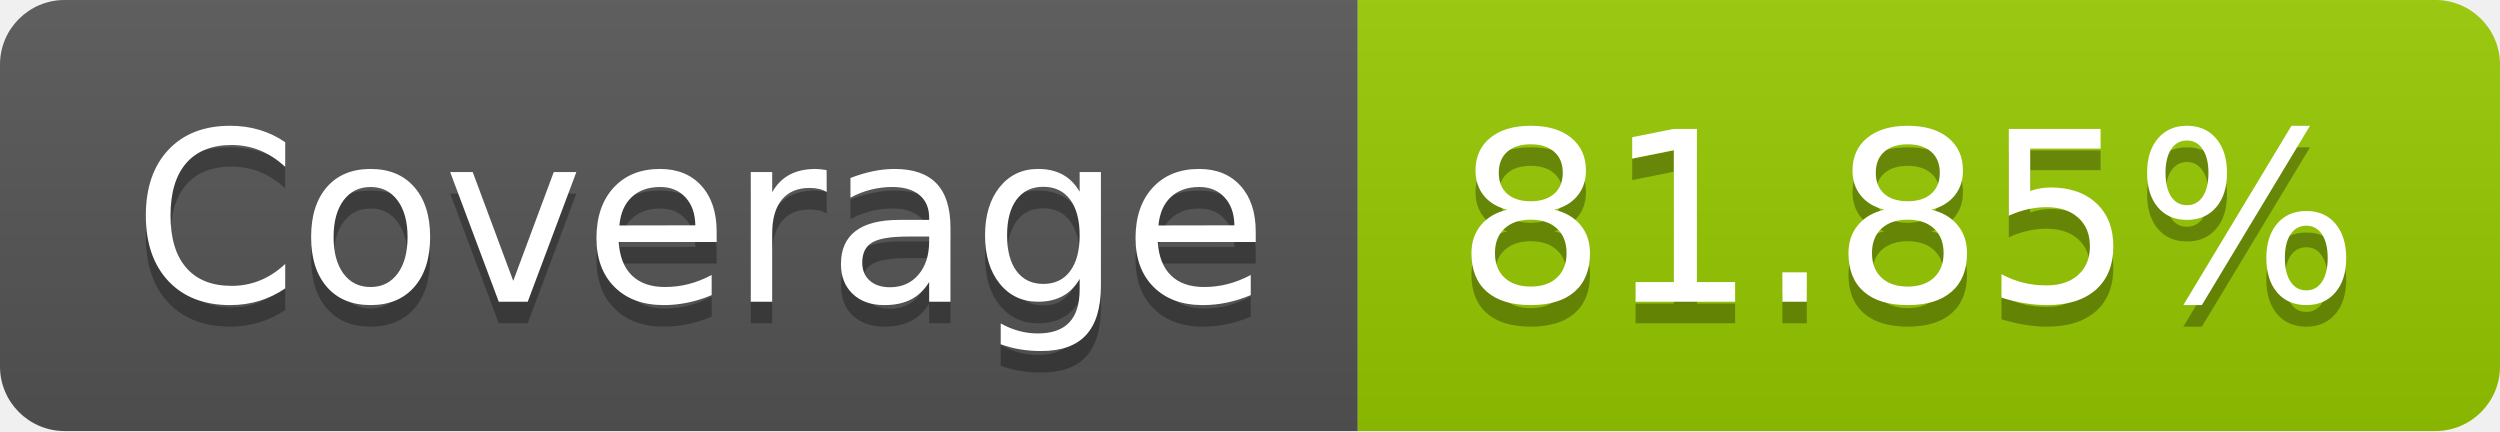
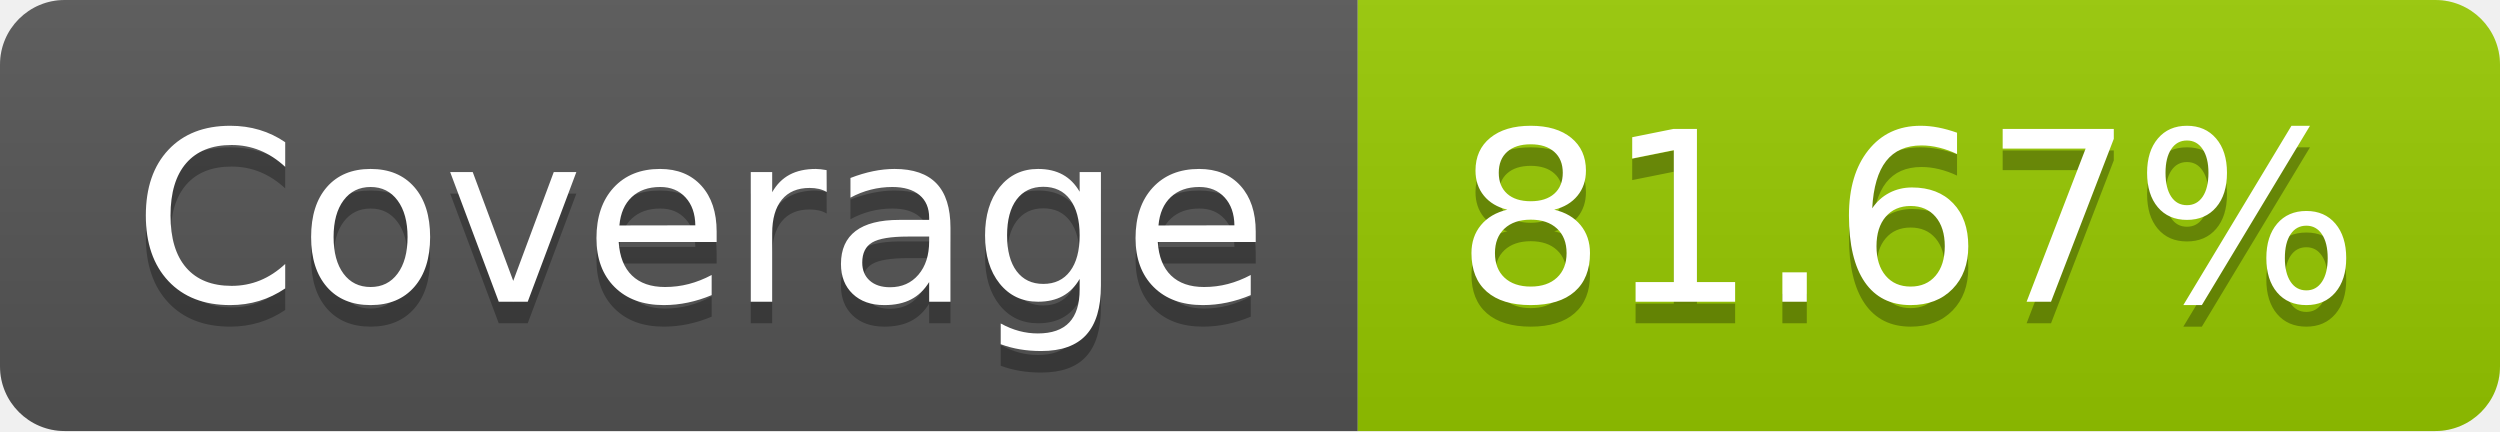
- <svg xmlns="http://www.w3.org/2000/svg" width="116" height="20" role="img" aria-label="Coverage: 81.85%">
+ <svg xmlns="http://www.w3.org/2000/svg" width="116" height="20" role="img" aria-label="Coverage: 81.67%">
  <linearGradient id="s" x2="0" y2="100%">
    <stop offset="0" stop-color="#bbb" stop-opacity=".1" />
    <stop offset="1" stop-opacity=".1" />
  </linearGradient>
  <clipPath id="r">
    <rect width="116" height="20" rx="3" fill="#fff" />
  </clipPath>
  <g clip-path="url(#r)">
    <rect width="63" height="20" fill="#555" />
    <rect x="63" width="53" height="20" fill="#97ca00" />
    <rect width="116" height="20" fill="url(#s)" />
  </g>
  <g fill="#fff" text-anchor="middle" font-family="Verdana,Geneva,DejaVu Sans,sans-serif" text-rendering="geometricPrecision" font-size="110">
    <text aria-hidden="true" x="325" y="150" fill="#010101" fill-opacity=".3" transform="scale(.1)" textLength="530">Coverage</text>
    <text x="325" y="140" transform="scale(.1)" fill="#fff" textLength="530">Coverage</text>
-     <text aria-hidden="true" x="885" y="150" fill="#010101" fill-opacity=".3" transform="scale(.1)" textLength="430">81.85%</text>
-     <text x="885" y="140" transform="scale(.1)" fill="#fff" textLength="430">81.85%</text>
+     <text aria-hidden="true" x="885" y="150" fill="#010101" fill-opacity=".3" transform="scale(.1)" textLength="430">81.67%</text>
+     <text x="885" y="140" transform="scale(.1)" fill="#fff" textLength="430">81.67%</text>
  </g>
</svg>
